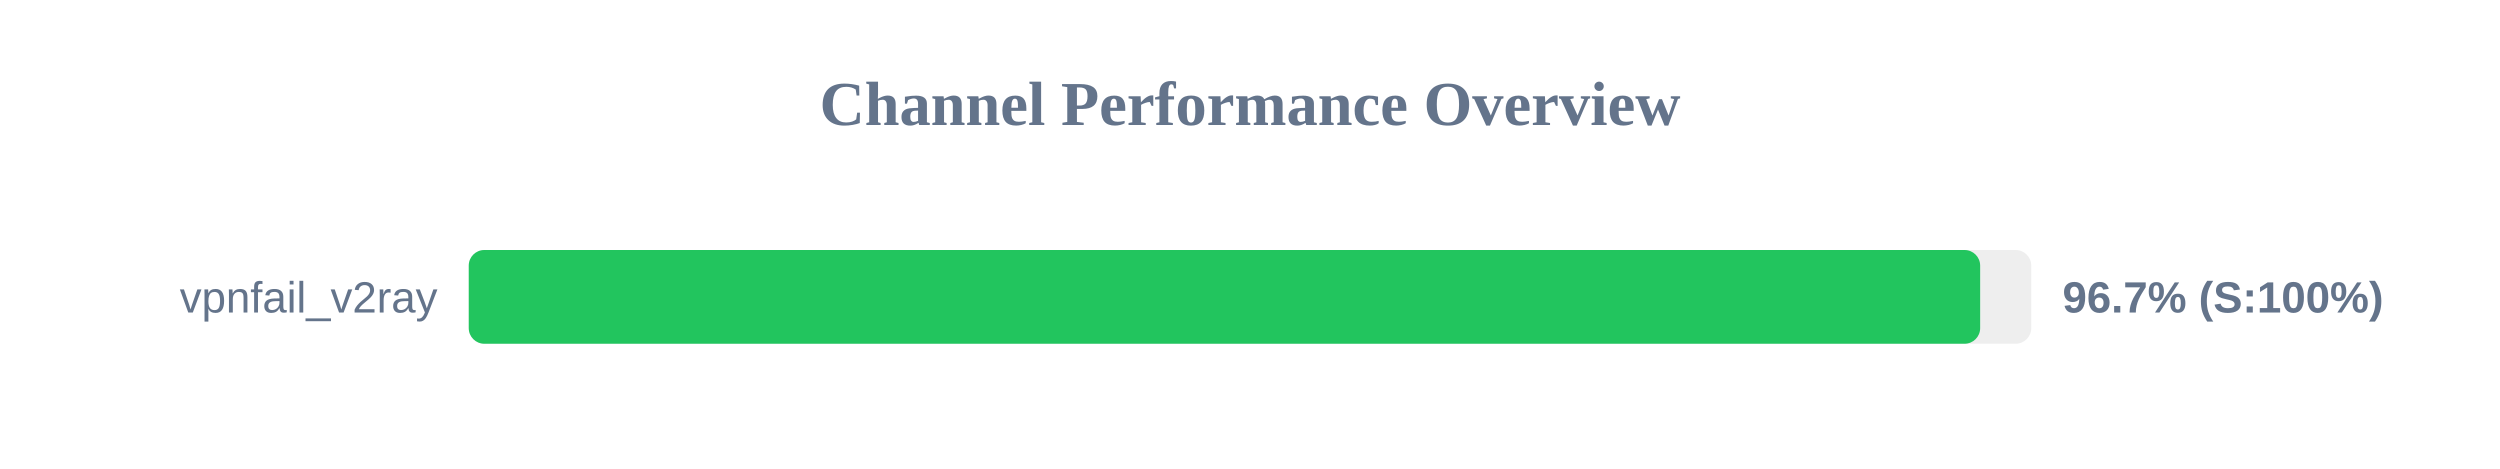
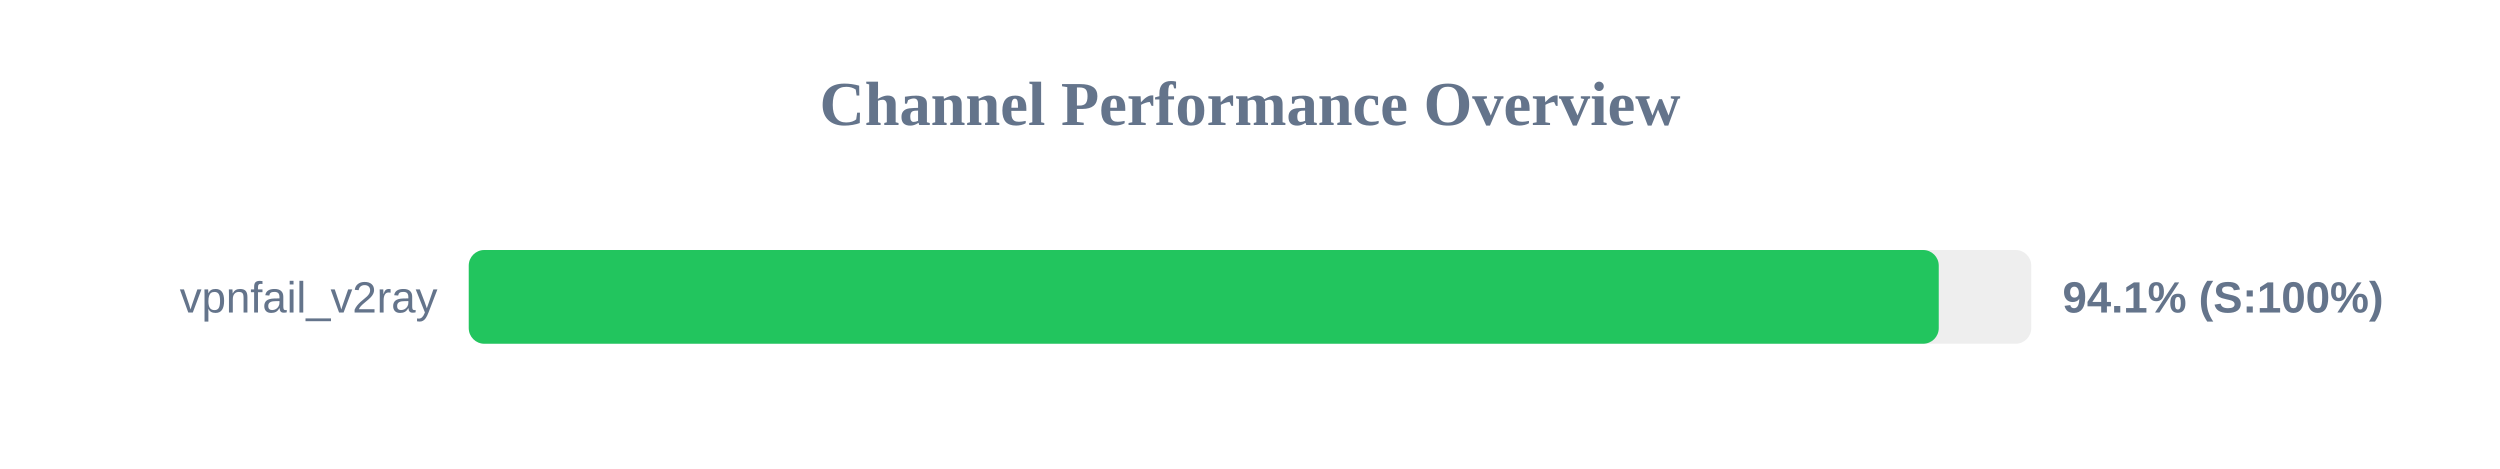
<svg xmlns="http://www.w3.org/2000/svg" width="800" height="150" version="1.1">
  <style>
        .row { font: 14px Arial; fill: #64748b; }
        .score { font: bold 14px Arial; fill: #64748b; }
    </style>
  <text x="400" y="40" text-anchor="middle" font-size="20px" font-weight="bold" fill="#64748b">Channel Performance Overview</text>
  <rect x="150" y="80" width="500" height="30" fill="#eee" rx="5" />
-   <rect x="150" y="80" width="483.65" height="30" fill="#22c55e" rx="5" />
+   <rect x="150" y="80" width="470.4" height="30" fill="#22c55e" rx="5" />
  <text x="140" y="100" text-anchor="end" class="row">vpnfail_v2ray</text>
-   <text x="660" y="100" text-anchor="start" class="score">96.7% (S:100%)</text>
+   <text x="660" y="100" text-anchor="start" class="score">94.1% (S:100%)</text>
</svg>
